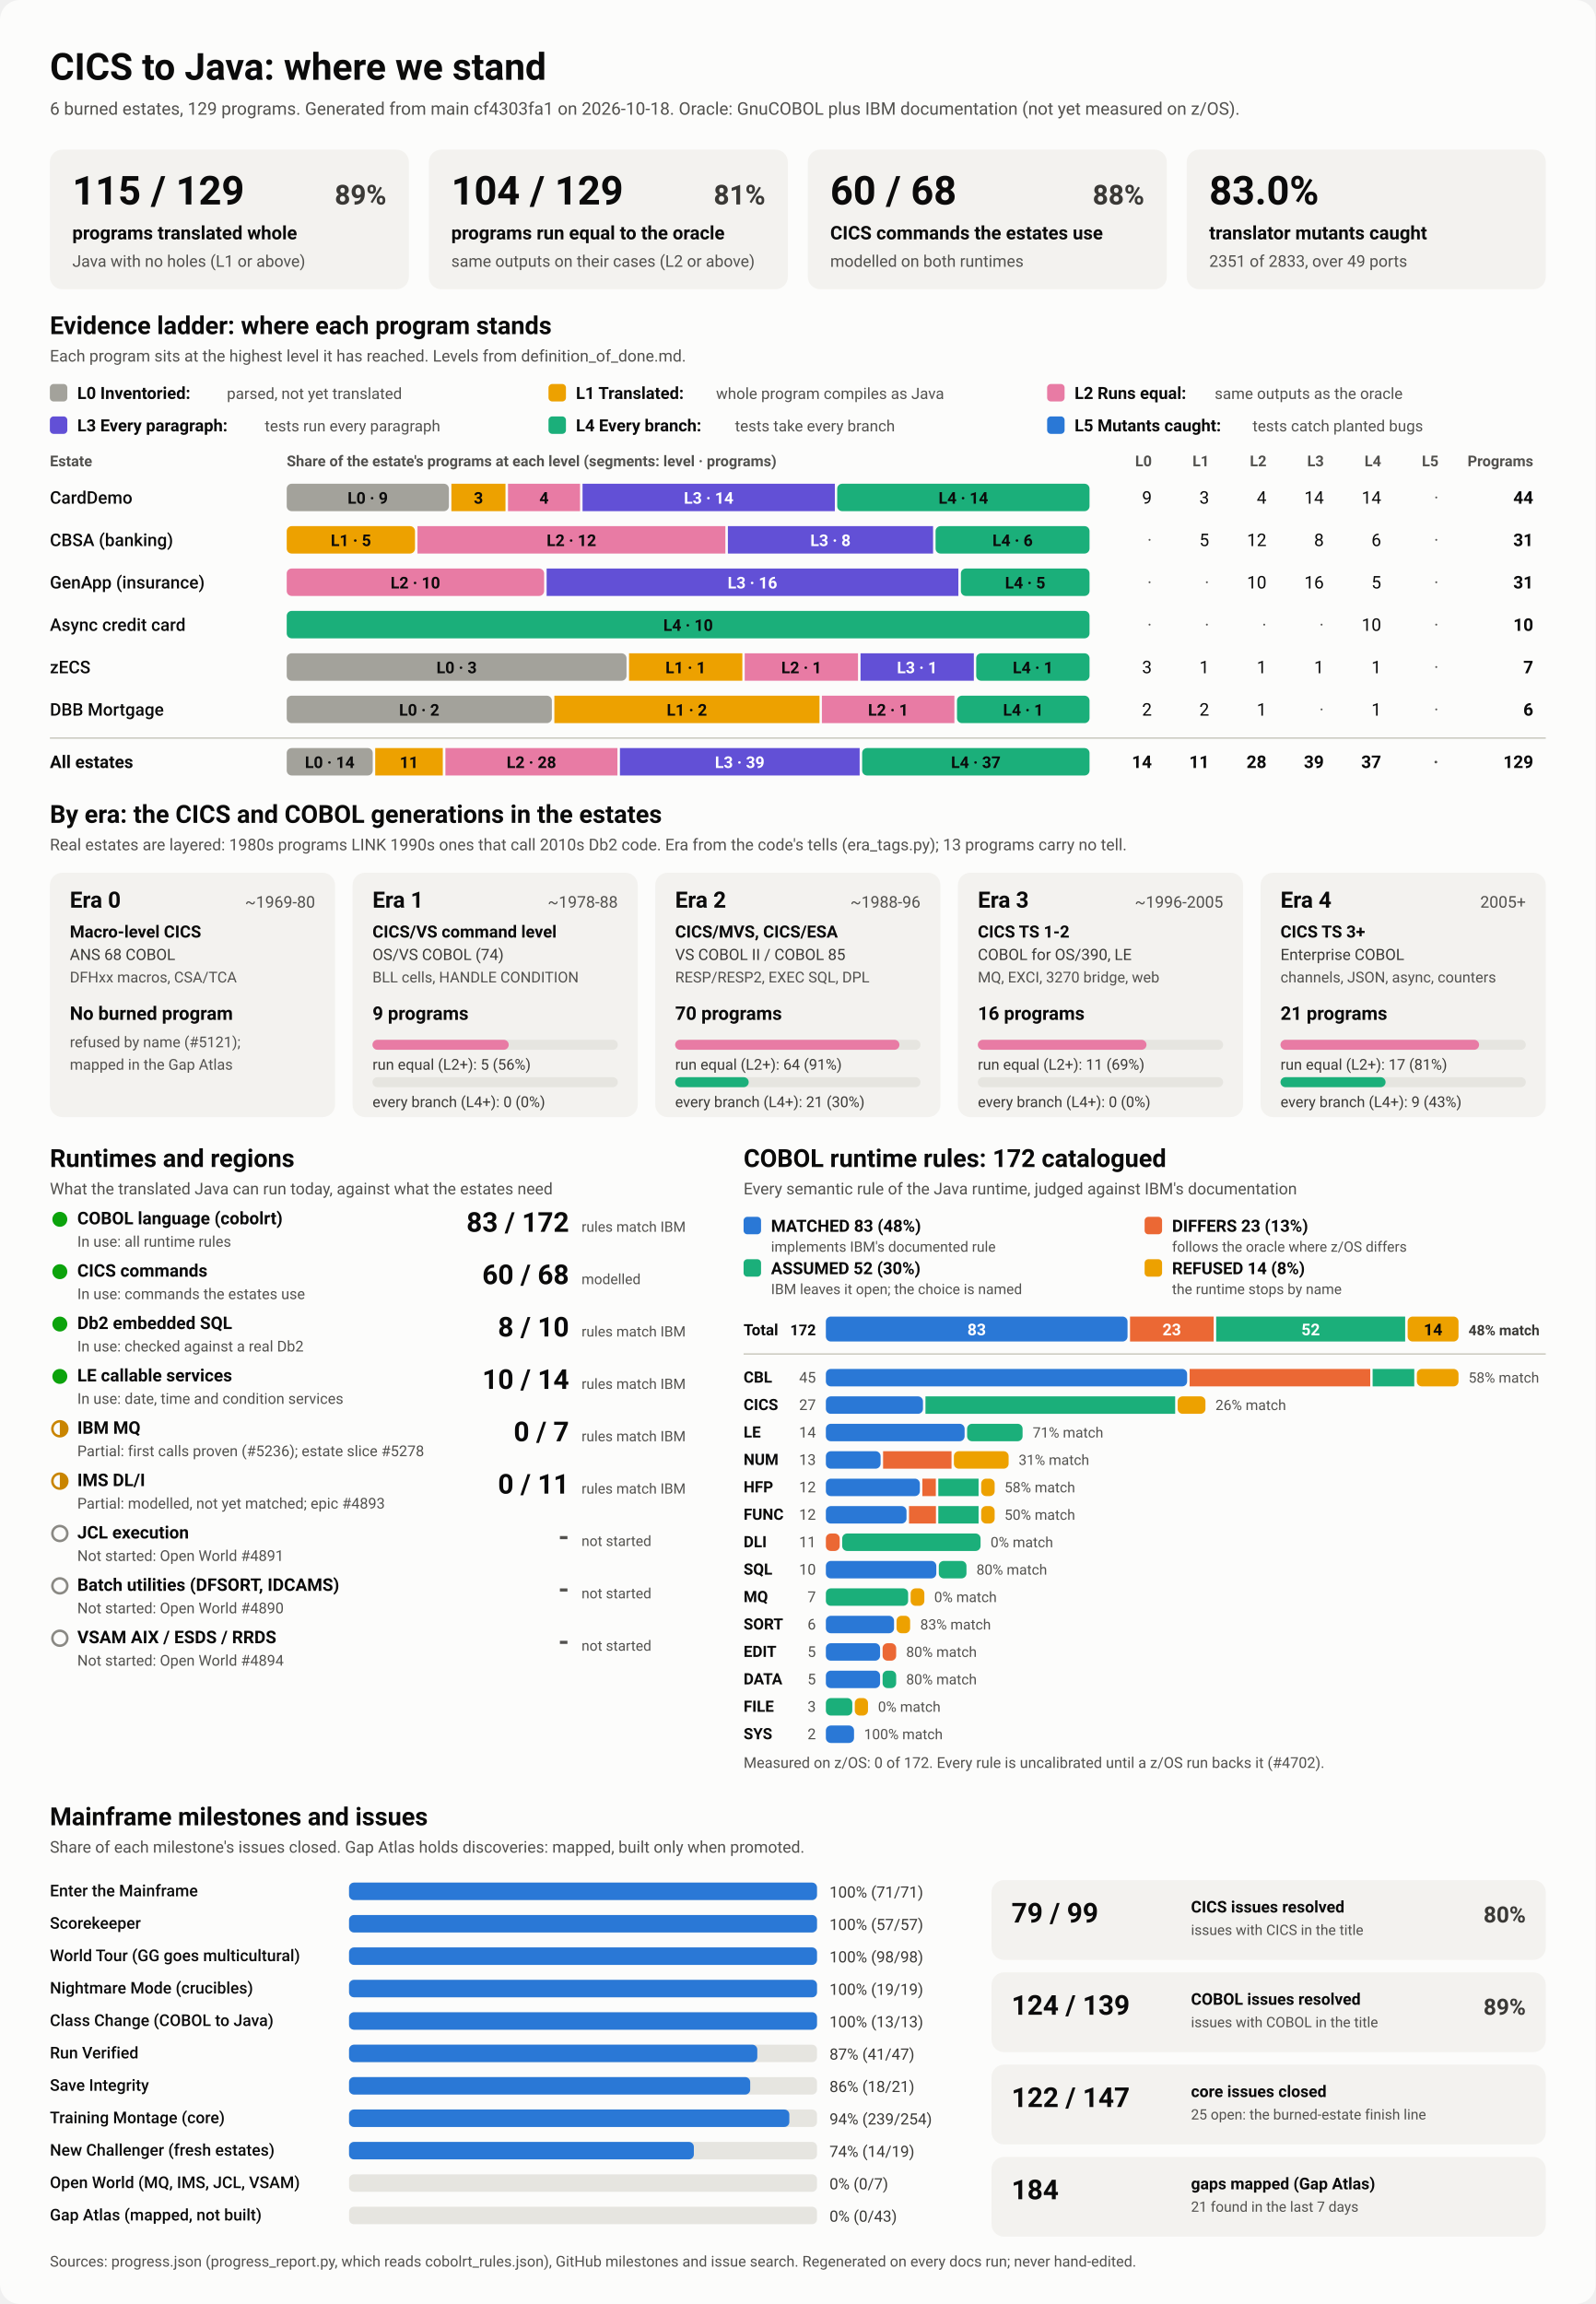
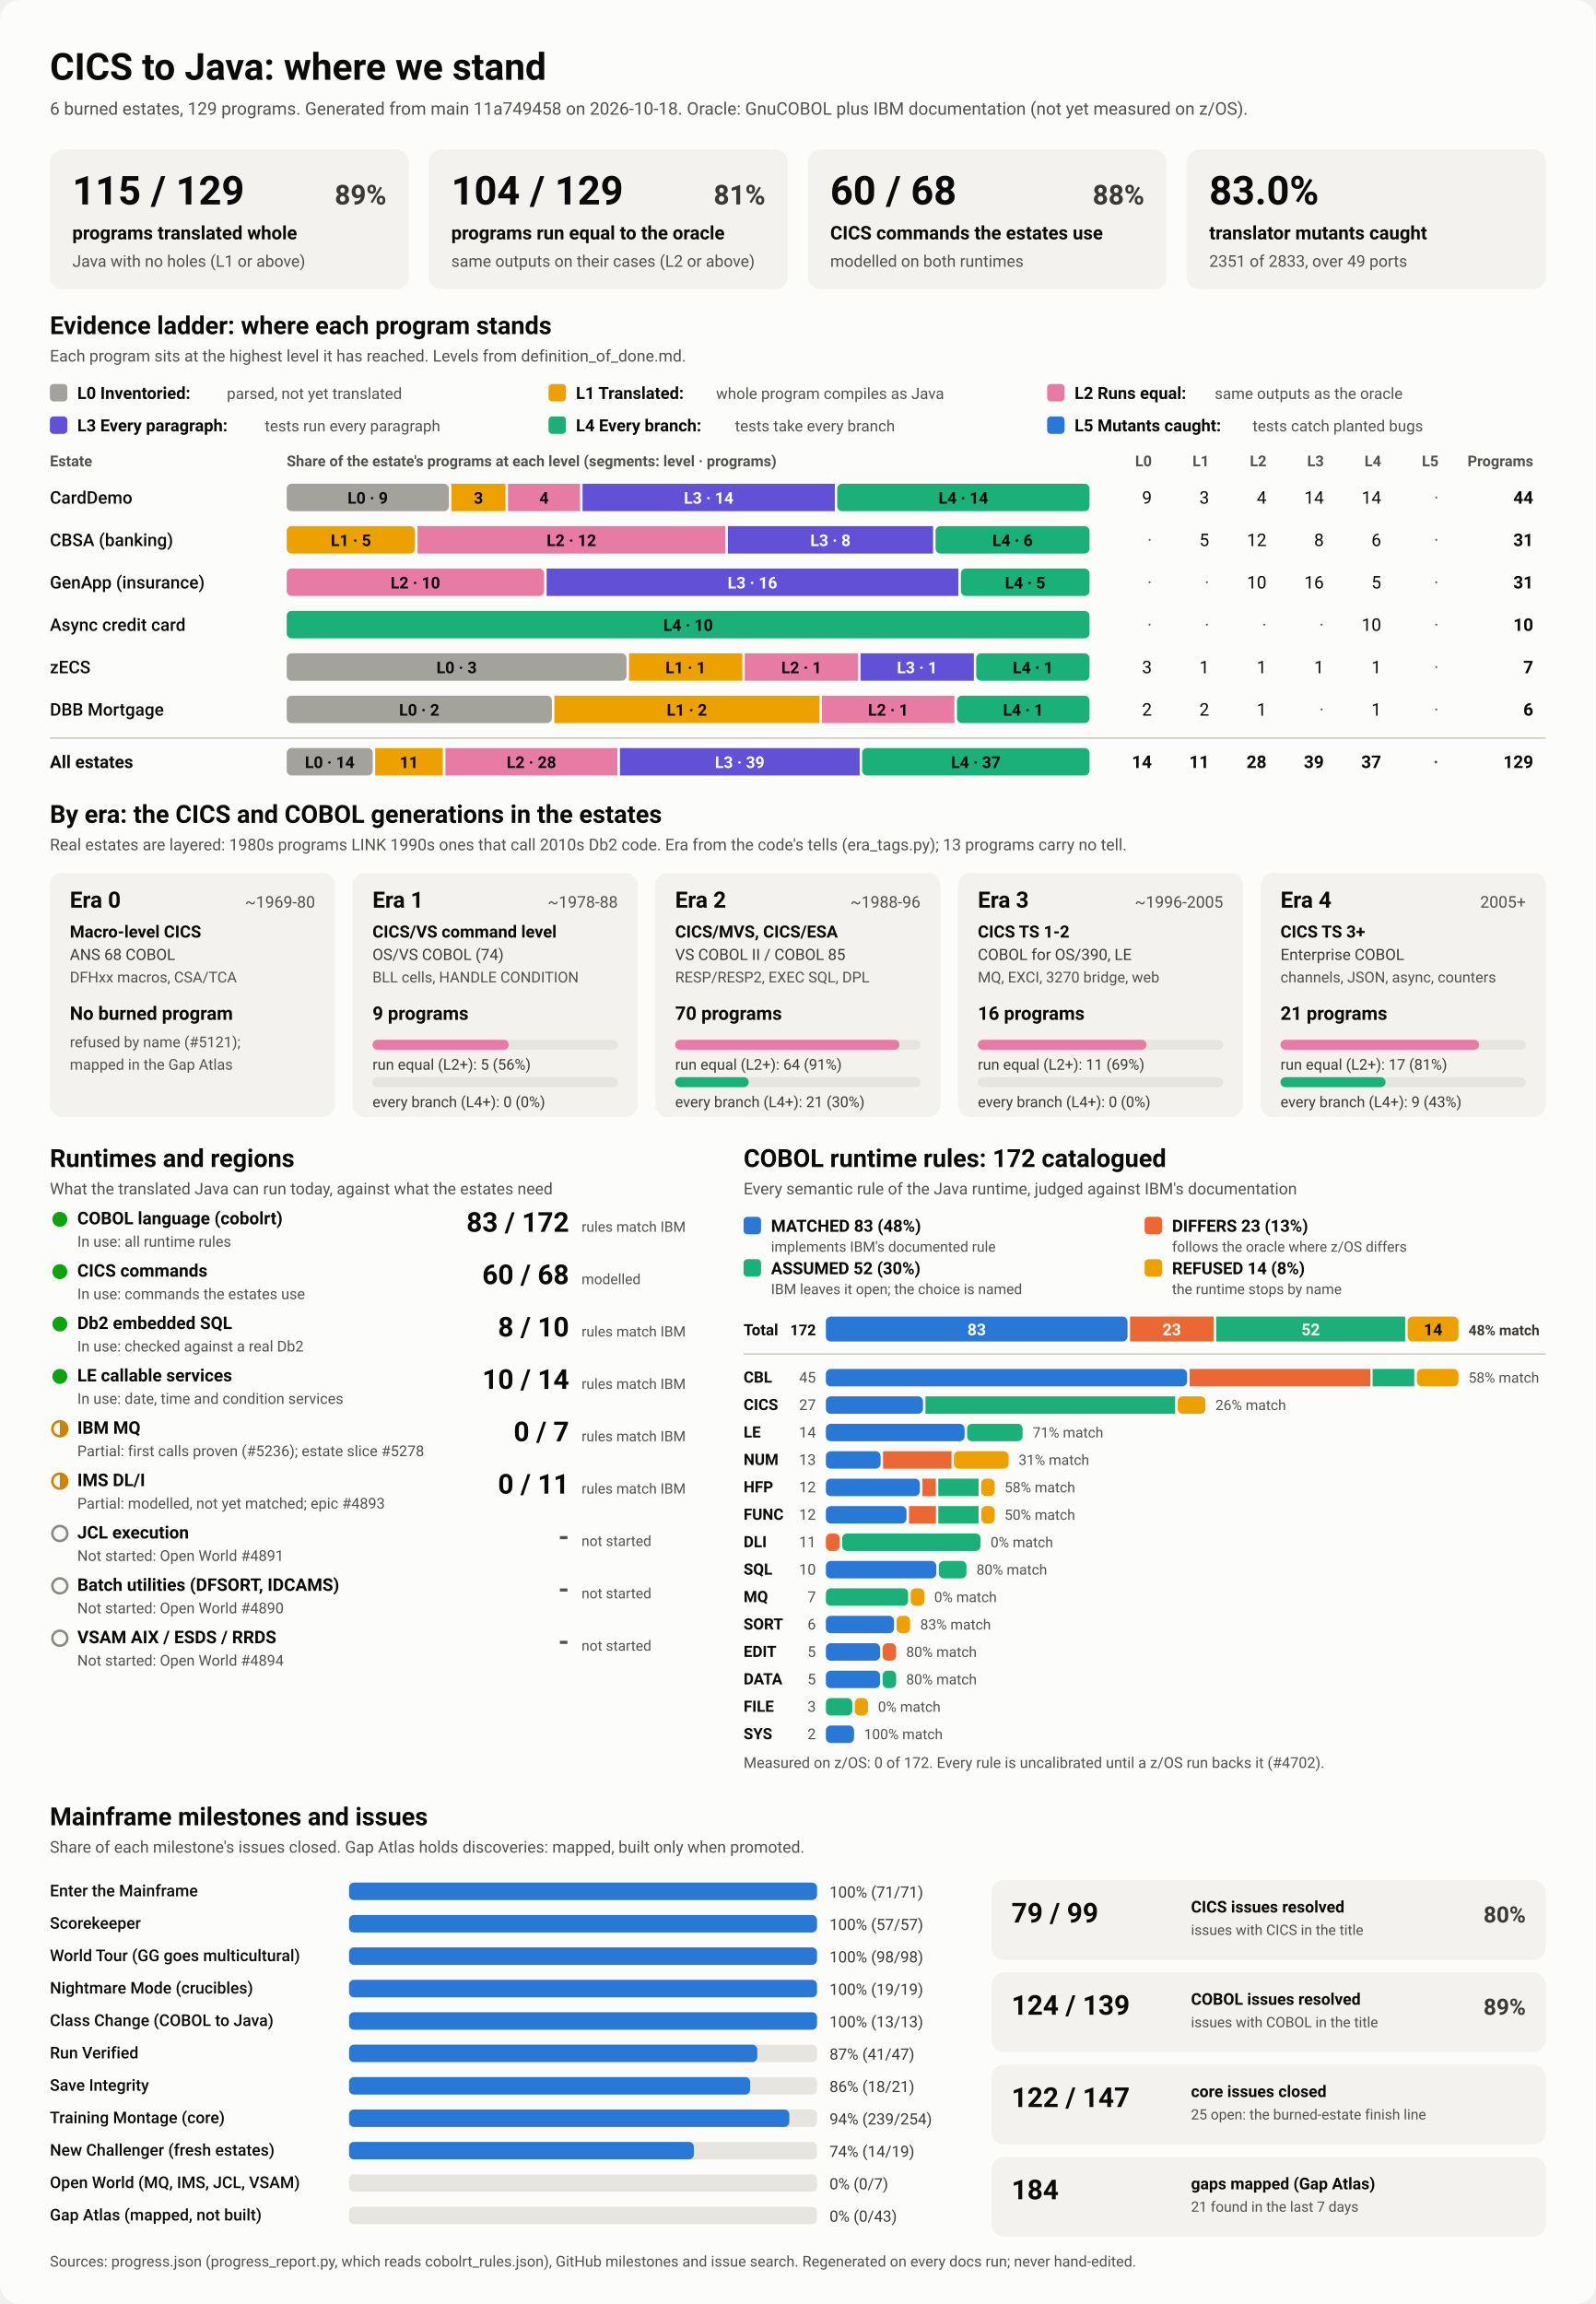
<svg xmlns="http://www.w3.org/2000/svg" viewBox="0 0 1280 1848" width="1280" height="1848" role="img" aria-labelledby="ttl">
  <style>
    svg { font-family: system-ui, -apple-system, 'Segoe UI', Roboto, Helvetica, Arial, sans-serif; }
    .bg { fill: #fcfcfb; }
    .card { fill: #f3f2ef; }
    .track { fill: #e6e5e0; }
    .rule { stroke: #c3c2b7; stroke-width: 1; }
    .t1 { fill: #0b0b0b; } .t2 { fill: #3a3936; } .t3 { fill: #52514e; }
    .on-dark { fill: #ffffff; } .on-light { fill: #0b0b0b; }
    .lv0 { fill: #a3a29b; } .lv1 { fill: #eda100; } .lv2 { fill: #e87ba4; } .lv3 { fill: #6250d6; } .lv4 { fill: #1baf7a; } .lv5 { fill: #2a78d6; } 
    .s0 { fill: #2a78d6; } .s1 { fill: #eb6834; } .s2 { fill: #1baf7a; } .s3 { fill: #eda100; } 
    .prog { fill: #2a78d6; }
    .st-good { fill: #0ca30c; } .st-warn { fill: none; stroke: #c98500; stroke-width: 2; }
    .st-warn-fill { fill: #c98500; } .st-none { fill: none; stroke: #8a8984; stroke-width: 2; }
    @media (prefers-color-scheme: dark) {
      .bg { fill: #1a1a19; } .card { fill: #242422; } .track { fill: #383835; } .rule { stroke: #52514e; }
      .t1 { fill: #f0efec; } .t2 { fill: #dddcd6; } .t3 { fill: #c3c2b7; }
      .on-light { fill: #0b0b0b; } .prog { fill: #3987e5; }
      .lv0 { fill: #6b6a64; } .lv1 { fill: #c98500; } .lv2 { fill: #d55181; } .lv3 { fill: #9085e9; } .lv4 { fill: #199e70; } .lv5 { fill: #3987e5; } 
      .s0 { fill: #3987e5; } .s1 { fill: #d95926; } .s2 { fill: #199e70; } .s3 { fill: #c98500; } 
    }
  </style>
  <rect class="bg" width="1280" height="1848" rx="16" />
  <text x="40.0" y="64.0" class="t1" font-size="30" font-weight="700" text-anchor="start">CICS to Java: where we stand</text>
-   <text x="40.0" y="92.0" class="t3" font-size="14" font-weight="400" text-anchor="start">6 burned estates, 129 programs. Generated from main cf4303fa1 on 2026-10-18. Oracle: GnuCOBOL plus IBM documentation (not yet measured on z/OS).</text>
+   <text x="40.0" y="92.0" class="t3" font-size="14" font-weight="400" text-anchor="start">6 burned estates, 129 programs. Generated from main 11a749458 on 2026-10-18. Oracle: GnuCOBOL plus IBM documentation (not yet measured on z/OS).</text>
  <rect x="40.0" y="120.0" width="288.0" height="112.0" rx="10" class="card" />
  <text x="58.0" y="164.0" class="t1" font-size="32" font-weight="700" text-anchor="start">115 / 129</text>
  <text x="310.0" y="164.0" class="t2" font-size="22" font-weight="600" text-anchor="end">89%</text>
  <text x="58.0" y="192.0" class="t1" font-size="15" font-weight="600" text-anchor="start">programs translated whole</text>
  <text x="58.0" y="214.0" class="t3" font-size="13" font-weight="400" text-anchor="start">Java with no holes (L1 or above)</text>
  <rect x="344.0" y="120.0" width="288.0" height="112.0" rx="10" class="card" />
  <text x="362.0" y="164.0" class="t1" font-size="32" font-weight="700" text-anchor="start">104 / 129</text>
  <text x="614.0" y="164.0" class="t2" font-size="22" font-weight="600" text-anchor="end">81%</text>
  <text x="362.0" y="192.0" class="t1" font-size="15" font-weight="600" text-anchor="start">programs run equal to the oracle</text>
  <text x="362.0" y="214.0" class="t3" font-size="13" font-weight="400" text-anchor="start">same outputs on their cases (L2 or above)</text>
  <rect x="648.0" y="120.0" width="288.0" height="112.0" rx="10" class="card" />
  <text x="666.0" y="164.0" class="t1" font-size="32" font-weight="700" text-anchor="start">60 / 68</text>
  <text x="918.0" y="164.0" class="t2" font-size="22" font-weight="600" text-anchor="end">88%</text>
  <text x="666.0" y="192.0" class="t1" font-size="15" font-weight="600" text-anchor="start">CICS commands the estates use</text>
  <text x="666.0" y="214.0" class="t3" font-size="13" font-weight="400" text-anchor="start">modelled on both runtimes</text>
  <rect x="952.0" y="120.0" width="288.0" height="112.0" rx="10" class="card" />
  <text x="970.0" y="164.0" class="t1" font-size="32" font-weight="700" text-anchor="start">83.0%</text>
  <text x="970.0" y="192.0" class="t1" font-size="15" font-weight="600" text-anchor="start">translator mutants caught</text>
  <text x="970.0" y="214.0" class="t3" font-size="13" font-weight="400" text-anchor="start">2351 of 2833, over 49 ports</text>
  <text x="40.0" y="268.0" class="t1" font-size="20" font-weight="700" text-anchor="start">Evidence ladder: where each program stands</text>
  <text x="40.0" y="290.0" class="t3" font-size="13" font-weight="400" text-anchor="start">Each program sits at the highest level it has reached. Levels from definition_of_done.md.</text>
  <rect x="40.0" y="308.0" width="14.0" height="14.0" rx="3" class="lv0" />
  <text x="62.0" y="320.0" class="t1" font-size="13.5" font-weight="600" text-anchor="start">L0 Inventoried:</text>
  <text x="182.0" y="320.0" class="t3" font-size="12.5" font-weight="400" text-anchor="start">parsed, not yet translated</text>
  <rect x="440.0" y="308.0" width="14.0" height="14.0" rx="3" class="lv1" />
  <text x="462.0" y="320.0" class="t1" font-size="13.5" font-weight="600" text-anchor="start">L1 Translated:</text>
  <text x="574.4" y="320.0" class="t3" font-size="12.5" font-weight="400" text-anchor="start">whole program compiles as Java</text>
  <rect x="840.0" y="308.0" width="14.0" height="14.0" rx="3" class="lv2" />
  <text x="862.0" y="320.0" class="t1" font-size="13.5" font-weight="600" text-anchor="start">L2 Runs equal:</text>
  <text x="974.4" y="320.0" class="t3" font-size="12.5" font-weight="400" text-anchor="start">same outputs as the oracle</text>
  <rect x="40.0" y="334.0" width="14.0" height="14.0" rx="3" class="lv3" />
  <text x="62.0" y="346.0" class="t1" font-size="13.5" font-weight="600" text-anchor="start">L3 Every paragraph:</text>
  <text x="212.4" y="346.0" class="t3" font-size="12.5" font-weight="400" text-anchor="start">tests run every paragraph</text>
  <rect x="440.0" y="334.0" width="14.0" height="14.0" rx="3" class="lv4" />
  <text x="462.0" y="346.0" class="t1" font-size="13.5" font-weight="600" text-anchor="start">L4 Every branch:</text>
  <text x="589.6" y="346.0" class="t3" font-size="12.5" font-weight="400" text-anchor="start">tests take every branch</text>
  <rect x="840.0" y="334.0" width="14.0" height="14.0" rx="3" class="lv5" />
  <text x="862.0" y="346.0" class="t1" font-size="13.5" font-weight="600" text-anchor="start">L5 Mutants caught:</text>
  <text x="1004.8" y="346.0" class="t3" font-size="12.5" font-weight="400" text-anchor="start">tests catch planted bugs</text>
  <text x="40.0" y="374.0" class="t3" font-size="12" font-weight="600" text-anchor="start">Estate</text>
  <text x="230.0" y="374.0" class="t3" font-size="12" font-weight="600" text-anchor="start">Share of the estate's programs at each level (segments: level · programs)</text>
  <text x="924.0" y="374.0" class="t3" font-size="12" font-weight="600" text-anchor="end">L0</text>
  <text x="970.0" y="374.0" class="t3" font-size="12" font-weight="600" text-anchor="end">L1</text>
  <text x="1016.0" y="374.0" class="t3" font-size="12" font-weight="600" text-anchor="end">L2</text>
  <text x="1062.0" y="374.0" class="t3" font-size="12" font-weight="600" text-anchor="end">L3</text>
  <text x="1108.0" y="374.0" class="t3" font-size="12" font-weight="600" text-anchor="end">L4</text>
  <text x="1154.0" y="374.0" class="t3" font-size="12" font-weight="600" text-anchor="end">L5</text>
  <text x="1230.0" y="374.0" class="t3" font-size="12" font-weight="600" text-anchor="end">Programs</text>
  <text x="40.0" y="404.0" class="t1" font-size="14" font-weight="500" text-anchor="start">CardDemo</text>
  <rect x="230.0" y="388.0" width="130.1" height="22.0" rx="4" class="lv0" />
  <text x="295.0" y="404.0" class="on-light" font-size="13" font-weight="600" text-anchor="middle">L0 · 9</text>
  <rect x="362.1" y="388.0" width="43.4" height="22.0" rx="0" class="lv1" />
  <text x="383.8" y="404.0" class="on-light" font-size="13" font-weight="600" text-anchor="middle">3</text>
  <rect x="407.5" y="388.0" width="57.8" height="22.0" rx="0" class="lv2" />
  <text x="436.4" y="404.0" class="on-light" font-size="13" font-weight="600" text-anchor="middle">4</text>
  <rect x="467.3" y="388.0" width="202.4" height="22.0" rx="0" class="lv3" />
  <text x="568.5" y="404.0" class="on-dark" font-size="13" font-weight="600" text-anchor="middle">L3 · 14</text>
  <rect x="671.6" y="388.0" width="202.4" height="22.0" rx="4" class="lv4" />
  <text x="772.8" y="404.0" class="on-light" font-size="13" font-weight="600" text-anchor="middle">L4 · 14</text>
  <text x="924.0" y="404.0" class="t1" font-size="14" font-weight="400" text-anchor="end">9</text>
  <text x="970.0" y="404.0" class="t1" font-size="14" font-weight="400" text-anchor="end">3</text>
  <text x="1016.0" y="404.0" class="t1" font-size="14" font-weight="400" text-anchor="end">4</text>
  <text x="1062.0" y="404.0" class="t1" font-size="14" font-weight="400" text-anchor="end">14</text>
  <text x="1108.0" y="404.0" class="t1" font-size="14" font-weight="400" text-anchor="end">14</text>
  <text x="1154.0" y="404.0" class="t3" font-size="14" font-weight="400" text-anchor="end">·</text>
  <text x="1230.0" y="404.0" class="t1" font-size="14" font-weight="700" text-anchor="end">44</text>
  <text x="40.0" y="438.0" class="t1" font-size="14" font-weight="500" text-anchor="start">CBSA (banking)</text>
  <rect x="230.0" y="422.0" width="102.9" height="22.0" rx="4" class="lv1" />
  <text x="281.5" y="438.0" class="on-light" font-size="13" font-weight="600" text-anchor="middle">L1 · 5</text>
  <rect x="334.9" y="422.0" width="247.0" height="22.0" rx="0" class="lv2" />
  <text x="458.4" y="438.0" class="on-light" font-size="13" font-weight="600" text-anchor="middle">L2 · 12</text>
  <rect x="583.9" y="422.0" width="164.6" height="22.0" rx="0" class="lv3" />
  <text x="666.2" y="438.0" class="on-dark" font-size="13" font-weight="600" text-anchor="middle">L3 · 8</text>
  <rect x="750.5" y="422.0" width="123.5" height="22.0" rx="4" class="lv4" />
  <text x="812.3" y="438.0" class="on-light" font-size="13" font-weight="600" text-anchor="middle">L4 · 6</text>
  <text x="924.0" y="438.0" class="t3" font-size="14" font-weight="400" text-anchor="end">·</text>
  <text x="970.0" y="438.0" class="t1" font-size="14" font-weight="400" text-anchor="end">5</text>
  <text x="1016.0" y="438.0" class="t1" font-size="14" font-weight="400" text-anchor="end">12</text>
  <text x="1062.0" y="438.0" class="t1" font-size="14" font-weight="400" text-anchor="end">8</text>
  <text x="1108.0" y="438.0" class="t1" font-size="14" font-weight="400" text-anchor="end">6</text>
  <text x="1154.0" y="438.0" class="t3" font-size="14" font-weight="400" text-anchor="end">·</text>
  <text x="1230.0" y="438.0" class="t1" font-size="14" font-weight="700" text-anchor="end">31</text>
  <text x="40.0" y="472.0" class="t1" font-size="14" font-weight="500" text-anchor="start">GenApp (insurance)</text>
  <rect x="230.0" y="456.0" width="206.5" height="22.0" rx="4" class="lv2" />
  <text x="333.2" y="472.0" class="on-light" font-size="13" font-weight="600" text-anchor="middle">L2 · 10</text>
  <rect x="438.5" y="456.0" width="330.3" height="22.0" rx="0" class="lv3" />
  <text x="603.6" y="472.0" class="on-dark" font-size="13" font-weight="600" text-anchor="middle">L3 · 16</text>
  <rect x="770.8" y="456.0" width="103.2" height="22.0" rx="4" class="lv4" />
  <text x="822.4" y="472.0" class="on-light" font-size="13" font-weight="600" text-anchor="middle">L4 · 5</text>
  <text x="924.0" y="472.0" class="t3" font-size="14" font-weight="400" text-anchor="end">·</text>
  <text x="970.0" y="472.0" class="t3" font-size="14" font-weight="400" text-anchor="end">·</text>
  <text x="1016.0" y="472.0" class="t1" font-size="14" font-weight="400" text-anchor="end">10</text>
  <text x="1062.0" y="472.0" class="t1" font-size="14" font-weight="400" text-anchor="end">16</text>
  <text x="1108.0" y="472.0" class="t1" font-size="14" font-weight="400" text-anchor="end">5</text>
  <text x="1154.0" y="472.0" class="t3" font-size="14" font-weight="400" text-anchor="end">·</text>
  <text x="1230.0" y="472.0" class="t1" font-size="14" font-weight="700" text-anchor="end">31</text>
  <text x="40.0" y="506.0" class="t1" font-size="14" font-weight="500" text-anchor="start">Async credit card</text>
  <rect x="230.0" y="490.0" width="644.0" height="22.0" rx="4" class="lv4" />
  <text x="552.0" y="506.0" class="on-light" font-size="13" font-weight="600" text-anchor="middle">L4 · 10</text>
  <text x="924.0" y="506.0" class="t3" font-size="14" font-weight="400" text-anchor="end">·</text>
  <text x="970.0" y="506.0" class="t3" font-size="14" font-weight="400" text-anchor="end">·</text>
  <text x="1016.0" y="506.0" class="t3" font-size="14" font-weight="400" text-anchor="end">·</text>
  <text x="1062.0" y="506.0" class="t3" font-size="14" font-weight="400" text-anchor="end">·</text>
  <text x="1108.0" y="506.0" class="t1" font-size="14" font-weight="400" text-anchor="end">10</text>
  <text x="1154.0" y="506.0" class="t3" font-size="14" font-weight="400" text-anchor="end">·</text>
  <text x="1230.0" y="506.0" class="t1" font-size="14" font-weight="700" text-anchor="end">10</text>
  <text x="40.0" y="540.0" class="t1" font-size="14" font-weight="500" text-anchor="start">zECS</text>
  <rect x="230.0" y="524.0" width="272.6" height="22.0" rx="4" class="lv0" />
  <text x="366.3" y="540.0" class="on-light" font-size="13" font-weight="600" text-anchor="middle">L0 · 3</text>
  <rect x="504.6" y="524.0" width="90.9" height="22.0" rx="0" class="lv1" />
  <text x="550.0" y="540.0" class="on-light" font-size="13" font-weight="600" text-anchor="middle">L1 · 1</text>
  <rect x="597.4" y="524.0" width="90.9" height="22.0" rx="0" class="lv2" />
  <text x="642.9" y="540.0" class="on-light" font-size="13" font-weight="600" text-anchor="middle">L2 · 1</text>
  <rect x="690.3" y="524.0" width="90.9" height="22.0" rx="0" class="lv3" />
  <text x="735.7" y="540.0" class="on-dark" font-size="13" font-weight="600" text-anchor="middle">L3 · 1</text>
  <rect x="783.1" y="524.0" width="90.9" height="22.0" rx="4" class="lv4" />
  <text x="828.6" y="540.0" class="on-light" font-size="13" font-weight="600" text-anchor="middle">L4 · 1</text>
  <text x="924.0" y="540.0" class="t1" font-size="14" font-weight="400" text-anchor="end">3</text>
  <text x="970.0" y="540.0" class="t1" font-size="14" font-weight="400" text-anchor="end">1</text>
  <text x="1016.0" y="540.0" class="t1" font-size="14" font-weight="400" text-anchor="end">1</text>
  <text x="1062.0" y="540.0" class="t1" font-size="14" font-weight="400" text-anchor="end">1</text>
  <text x="1108.0" y="540.0" class="t1" font-size="14" font-weight="400" text-anchor="end">1</text>
  <text x="1154.0" y="540.0" class="t3" font-size="14" font-weight="400" text-anchor="end">·</text>
  <text x="1230.0" y="540.0" class="t1" font-size="14" font-weight="700" text-anchor="end">7</text>
  <text x="40.0" y="574.0" class="t1" font-size="14" font-weight="500" text-anchor="start">DBB Mortgage</text>
  <rect x="230.0" y="558.0" width="212.7" height="22.0" rx="4" class="lv0" />
  <text x="336.3" y="574.0" class="on-light" font-size="13" font-weight="600" text-anchor="middle">L0 · 2</text>
  <rect x="444.7" y="558.0" width="212.7" height="22.0" rx="0" class="lv1" />
  <text x="551.0" y="574.0" class="on-light" font-size="13" font-weight="600" text-anchor="middle">L1 · 2</text>
  <rect x="659.3" y="558.0" width="106.3" height="22.0" rx="0" class="lv2" />
  <text x="712.5" y="574.0" class="on-light" font-size="13" font-weight="600" text-anchor="middle">L2 · 1</text>
  <rect x="767.7" y="558.0" width="106.3" height="22.0" rx="4" class="lv4" />
  <text x="820.8" y="574.0" class="on-light" font-size="13" font-weight="600" text-anchor="middle">L4 · 1</text>
  <text x="924.0" y="574.0" class="t1" font-size="14" font-weight="400" text-anchor="end">2</text>
  <text x="970.0" y="574.0" class="t1" font-size="14" font-weight="400" text-anchor="end">2</text>
  <text x="1016.0" y="574.0" class="t1" font-size="14" font-weight="400" text-anchor="end">1</text>
  <text x="1062.0" y="574.0" class="t3" font-size="14" font-weight="400" text-anchor="end">·</text>
  <text x="1108.0" y="574.0" class="t1" font-size="14" font-weight="400" text-anchor="end">1</text>
  <text x="1154.0" y="574.0" class="t3" font-size="14" font-weight="400" text-anchor="end">·</text>
  <text x="1230.0" y="574.0" class="t1" font-size="14" font-weight="700" text-anchor="end">6</text>
  <line x1="40" x2="1240" y1="592" y2="592" class="rule" />
  <text x="40.0" y="616.0" class="t1" font-size="14" font-weight="700" text-anchor="start">All estates</text>
  <rect x="230.0" y="600.0" width="69.0" height="22.0" rx="4" class="lv0" />
  <text x="264.5" y="616.0" class="on-light" font-size="13" font-weight="600" text-anchor="middle">L0 · 14</text>
  <rect x="301.0" y="600.0" width="54.2" height="22.0" rx="0" class="lv1" />
  <text x="328.1" y="616.0" class="on-light" font-size="13" font-weight="600" text-anchor="middle">11</text>
  <rect x="357.3" y="600.0" width="138.0" height="22.0" rx="0" class="lv2" />
  <text x="426.3" y="616.0" class="on-light" font-size="13" font-weight="600" text-anchor="middle">L2 · 28</text>
  <rect x="497.3" y="600.0" width="192.3" height="22.0" rx="0" class="lv3" />
  <text x="593.4" y="616.0" class="on-dark" font-size="13" font-weight="600" text-anchor="middle">L3 · 39</text>
  <rect x="691.6" y="600.0" width="182.4" height="22.0" rx="4" class="lv4" />
  <text x="782.8" y="616.0" class="on-light" font-size="13" font-weight="600" text-anchor="middle">L4 · 37</text>
  <text x="924.0" y="616.0" class="t1" font-size="14" font-weight="700" text-anchor="end">14</text>
  <text x="970.0" y="616.0" class="t1" font-size="14" font-weight="700" text-anchor="end">11</text>
  <text x="1016.0" y="616.0" class="t1" font-size="14" font-weight="700" text-anchor="end">28</text>
  <text x="1062.0" y="616.0" class="t1" font-size="14" font-weight="700" text-anchor="end">39</text>
  <text x="1108.0" y="616.0" class="t1" font-size="14" font-weight="700" text-anchor="end">37</text>
  <text x="1154.0" y="616.0" class="t3" font-size="14" font-weight="700" text-anchor="end">·</text>
  <text x="1230.0" y="616.0" class="t1" font-size="14" font-weight="700" text-anchor="end">129</text>
  <text x="40.0" y="660.0" class="t1" font-size="20" font-weight="700" text-anchor="start">By era: the CICS and COBOL generations in the estates</text>
  <text x="40.0" y="682.0" class="t3" font-size="13" font-weight="400" text-anchor="start">Real estates are layered: 1980s programs LINK 1990s ones that call 2010s Db2 code. Era from the code's tells (era_tags.py); 13 programs carry no tell.</text>
  <rect x="40.0" y="700.0" width="228.8" height="196.0" rx="10" class="card" />
  <text x="56.0" y="728.0" class="t1" font-size="18" font-weight="700" text-anchor="start">Era 0</text>
  <text x="252.8" y="728.0" class="t3" font-size="13" font-weight="400" text-anchor="end">~1969-80</text>
  <text x="56.0" y="752.0" class="t1" font-size="13.5" font-weight="600" text-anchor="start">Macro-level CICS</text>
  <text x="56.0" y="770.0" class="t2" font-size="12.5" font-weight="400" text-anchor="start">ANS 68 COBOL</text>
  <text x="56.0" y="788.0" class="t3" font-size="12" font-weight="400" text-anchor="start">DFHxx macros, CSA/TCA</text>
  <text x="56.0" y="818.0" class="t1" font-size="15" font-weight="700" text-anchor="start">No burned program</text>
  <text x="56.0" y="840.0" class="t3" font-size="12" font-weight="400" text-anchor="start">refused by name (#5121);</text>
  <text x="56.0" y="858.0" class="t3" font-size="12" font-weight="400" text-anchor="start">mapped in the Gap Atlas</text>
  <rect x="282.8" y="700.0" width="228.8" height="196.0" rx="10" class="card" />
  <text x="298.8" y="728.0" class="t1" font-size="18" font-weight="700" text-anchor="start">Era 1</text>
  <text x="495.6" y="728.0" class="t3" font-size="13" font-weight="400" text-anchor="end">~1978-88</text>
  <text x="298.8" y="752.0" class="t1" font-size="13.5" font-weight="600" text-anchor="start">CICS/VS command level</text>
  <text x="298.8" y="770.0" class="t2" font-size="12.5" font-weight="400" text-anchor="start">OS/VS COBOL (74)</text>
  <text x="298.8" y="788.0" class="t3" font-size="12" font-weight="400" text-anchor="start">BLL cells, HANDLE CONDITION</text>
  <text x="298.8" y="818.0" class="t1" font-size="15" font-weight="700" text-anchor="start">9 programs</text>
  <rect x="298.8" y="834.0" width="196.8" height="8.0" rx="4" class="track" />
  <rect x="298.8" y="834.0" width="109.3" height="8.0" rx="4" class="lv2" />
  <text x="298.8" y="858.0" class="t2" font-size="12" font-weight="400" text-anchor="start">run equal (L2+): 5 (56%)</text>
  <rect x="298.8" y="864.0" width="196.8" height="8.0" rx="4" class="track" />
  <text x="298.8" y="888.0" class="t2" font-size="12" font-weight="400" text-anchor="start">every branch (L4+): 0 (0%)</text>
  <rect x="525.6" y="700.0" width="228.8" height="196.0" rx="10" class="card" />
  <text x="541.6" y="728.0" class="t1" font-size="18" font-weight="700" text-anchor="start">Era 2</text>
  <text x="738.4" y="728.0" class="t3" font-size="13" font-weight="400" text-anchor="end">~1988-96</text>
  <text x="541.6" y="752.0" class="t1" font-size="13.5" font-weight="600" text-anchor="start">CICS/MVS, CICS/ESA</text>
  <text x="541.6" y="770.0" class="t2" font-size="12.5" font-weight="400" text-anchor="start">VS COBOL II / COBOL 85</text>
  <text x="541.6" y="788.0" class="t3" font-size="12" font-weight="400" text-anchor="start">RESP/RESP2, EXEC SQL, DPL</text>
  <text x="541.6" y="818.0" class="t1" font-size="15" font-weight="700" text-anchor="start">70 programs</text>
  <rect x="541.6" y="834.0" width="196.8" height="8.0" rx="4" class="track" />
  <rect x="541.6" y="834.0" width="179.9" height="8.0" rx="4" class="lv2" />
  <text x="541.6" y="858.0" class="t2" font-size="12" font-weight="400" text-anchor="start">run equal (L2+): 64 (91%)</text>
  <rect x="541.6" y="864.0" width="196.8" height="8.0" rx="4" class="track" />
  <rect x="541.6" y="864.0" width="59.0" height="8.0" rx="4" class="lv4" />
  <text x="541.6" y="888.0" class="t2" font-size="12" font-weight="400" text-anchor="start">every branch (L4+): 21 (30%)</text>
  <rect x="768.4" y="700.0" width="228.8" height="196.0" rx="10" class="card" />
  <text x="784.4" y="728.0" class="t1" font-size="18" font-weight="700" text-anchor="start">Era 3</text>
  <text x="981.2" y="728.0" class="t3" font-size="13" font-weight="400" text-anchor="end">~1996-2005</text>
  <text x="784.4" y="752.0" class="t1" font-size="13.5" font-weight="600" text-anchor="start">CICS TS 1-2</text>
  <text x="784.4" y="770.0" class="t2" font-size="12.5" font-weight="400" text-anchor="start">COBOL for OS/390, LE</text>
  <text x="784.4" y="788.0" class="t3" font-size="12" font-weight="400" text-anchor="start">MQ, EXCI, 3270 bridge, web</text>
  <text x="784.4" y="818.0" class="t1" font-size="15" font-weight="700" text-anchor="start">16 programs</text>
  <rect x="784.4" y="834.0" width="196.8" height="8.0" rx="4" class="track" />
  <rect x="784.4" y="834.0" width="135.3" height="8.0" rx="4" class="lv2" />
  <text x="784.4" y="858.0" class="t2" font-size="12" font-weight="400" text-anchor="start">run equal (L2+): 11 (69%)</text>
  <rect x="784.4" y="864.0" width="196.8" height="8.0" rx="4" class="track" />
  <text x="784.4" y="888.0" class="t2" font-size="12" font-weight="400" text-anchor="start">every branch (L4+): 0 (0%)</text>
  <rect x="1011.2" y="700.0" width="228.8" height="196.0" rx="10" class="card" />
  <text x="1027.2" y="728.0" class="t1" font-size="18" font-weight="700" text-anchor="start">Era 4</text>
  <text x="1224.0" y="728.0" class="t3" font-size="13" font-weight="400" text-anchor="end">2005+</text>
  <text x="1027.2" y="752.0" class="t1" font-size="13.5" font-weight="600" text-anchor="start">CICS TS 3+</text>
  <text x="1027.2" y="770.0" class="t2" font-size="12.5" font-weight="400" text-anchor="start">Enterprise COBOL</text>
  <text x="1027.2" y="788.0" class="t3" font-size="12" font-weight="400" text-anchor="start">channels, JSON, async, counters</text>
  <text x="1027.2" y="818.0" class="t1" font-size="15" font-weight="700" text-anchor="start">21 programs</text>
  <rect x="1027.2" y="834.0" width="196.8" height="8.0" rx="4" class="track" />
  <rect x="1027.2" y="834.0" width="159.3" height="8.0" rx="4" class="lv2" />
  <text x="1027.2" y="858.0" class="t2" font-size="12" font-weight="400" text-anchor="start">run equal (L2+): 17 (81%)</text>
  <rect x="1027.2" y="864.0" width="196.8" height="8.0" rx="4" class="track" />
  <rect x="1027.2" y="864.0" width="84.3" height="8.0" rx="4" class="lv4" />
  <text x="1027.2" y="888.0" class="t2" font-size="12" font-weight="400" text-anchor="start">every branch (L4+): 9 (43%)</text>
  <text x="40.0" y="936.0" class="t1" font-size="20" font-weight="700" text-anchor="start">Runtimes and regions</text>
  <text x="40.0" y="958.0" class="t3" font-size="13" font-weight="400" text-anchor="start">What the translated Java can run today, against what the estates need</text>
  <circle cx="48" cy="978" r="6" class="st-good" />
  <text x="62.0" y="982.0" class="t1" font-size="14" font-weight="600" text-anchor="start">COBOL language (cobolrt)</text>
  <text x="62.0" y="1000.0" class="t3" font-size="12" font-weight="400" text-anchor="start">In use: all runtime rules</text>
  <text x="456.5" y="988.0" class="t1" font-size="22" font-weight="700" text-anchor="end">83 / 172</text>
  <text x="466.5" y="988.0" class="t3" font-size="11.5" font-weight="400" text-anchor="start">rules match IBM</text>
  <circle cx="48" cy="1020" r="6" class="st-good" />
  <text x="62.0" y="1024.0" class="t1" font-size="14" font-weight="600" text-anchor="start">CICS commands</text>
  <text x="62.0" y="1042.0" class="t3" font-size="12" font-weight="400" text-anchor="start">In use: commands the estates use</text>
  <text x="456.5" y="1030.0" class="t1" font-size="22" font-weight="700" text-anchor="end">60 / 68</text>
  <text x="466.5" y="1030.0" class="t3" font-size="11.5" font-weight="400" text-anchor="start">modelled</text>
  <circle cx="48" cy="1062" r="6" class="st-good" />
  <text x="62.0" y="1066.0" class="t1" font-size="14" font-weight="600" text-anchor="start">Db2 embedded SQL</text>
  <text x="62.0" y="1084.0" class="t3" font-size="12" font-weight="400" text-anchor="start">In use: checked against a real Db2</text>
  <text x="456.5" y="1072.0" class="t1" font-size="22" font-weight="700" text-anchor="end">8 / 10</text>
  <text x="466.5" y="1072.0" class="t3" font-size="11.5" font-weight="400" text-anchor="start">rules match IBM</text>
  <circle cx="48" cy="1104" r="6" class="st-good" />
  <text x="62.0" y="1108.0" class="t1" font-size="14" font-weight="600" text-anchor="start">LE callable services</text>
  <text x="62.0" y="1126.0" class="t3" font-size="12" font-weight="400" text-anchor="start">In use: date, time and condition services</text>
  <text x="456.5" y="1114.0" class="t1" font-size="22" font-weight="700" text-anchor="end">10 / 14</text>
  <text x="466.5" y="1114.0" class="t3" font-size="11.5" font-weight="400" text-anchor="start">rules match IBM</text>
  <circle cx="48" cy="1146" r="6" class="st-warn" />
  <path d="M 48 1140 A 6 6 0 0 1 48 1152 Z" class="st-warn-fill" />
  <text x="62.0" y="1150.0" class="t1" font-size="14" font-weight="600" text-anchor="start">IBM MQ</text>
  <text x="62.0" y="1168.0" class="t3" font-size="12" font-weight="400" text-anchor="start">Partial: first calls proven (#5236); estate slice #5278</text>
  <text x="456.5" y="1156.0" class="t1" font-size="22" font-weight="700" text-anchor="end">0 / 7</text>
  <text x="466.5" y="1156.0" class="t3" font-size="11.5" font-weight="400" text-anchor="start">rules match IBM</text>
  <circle cx="48" cy="1188" r="6" class="st-warn" />
  <path d="M 48 1182 A 6 6 0 0 1 48 1194 Z" class="st-warn-fill" />
  <text x="62.0" y="1192.0" class="t1" font-size="14" font-weight="600" text-anchor="start">IMS DL/I</text>
  <text x="62.0" y="1210.0" class="t3" font-size="12" font-weight="400" text-anchor="start">Partial: modelled, not yet matched; epic #4893</text>
  <text x="456.5" y="1198.0" class="t1" font-size="22" font-weight="700" text-anchor="end">0 / 11</text>
  <text x="466.5" y="1198.0" class="t3" font-size="11.5" font-weight="400" text-anchor="start">rules match IBM</text>
  <circle cx="48" cy="1230" r="6" class="st-none" />
  <text x="62.0" y="1234.0" class="t1" font-size="14" font-weight="600" text-anchor="start">JCL execution</text>
  <text x="62.0" y="1252.0" class="t3" font-size="12" font-weight="400" text-anchor="start">Not started: Open World #4891</text>
  <text x="456.5" y="1240.0" class="t3" font-size="22" font-weight="700" text-anchor="end">-</text>
  <text x="466.5" y="1240.0" class="t3" font-size="11.5" font-weight="400" text-anchor="start">not started</text>
  <circle cx="48" cy="1272" r="6" class="st-none" />
  <text x="62.0" y="1276.0" class="t1" font-size="14" font-weight="600" text-anchor="start">Batch utilities (DFSORT, IDCAMS)</text>
  <text x="62.0" y="1294.0" class="t3" font-size="12" font-weight="400" text-anchor="start">Not started: Open World #4890</text>
  <text x="456.5" y="1282.0" class="t3" font-size="22" font-weight="700" text-anchor="end">-</text>
  <text x="466.5" y="1282.0" class="t3" font-size="11.5" font-weight="400" text-anchor="start">not started</text>
  <circle cx="48" cy="1314" r="6" class="st-none" />
  <text x="62.0" y="1318.0" class="t1" font-size="14" font-weight="600" text-anchor="start">VSAM AIX / ESDS / RRDS</text>
  <text x="62.0" y="1336.0" class="t3" font-size="12" font-weight="400" text-anchor="start">Not started: Open World #4894</text>
  <text x="456.5" y="1324.0" class="t3" font-size="22" font-weight="700" text-anchor="end">-</text>
  <text x="466.5" y="1324.0" class="t3" font-size="11.5" font-weight="400" text-anchor="start">not started</text>
  <text x="596.5" y="936.0" class="t1" font-size="20" font-weight="700" text-anchor="start">COBOL runtime rules: 172 catalogued</text>
  <text x="596.5" y="958.0" class="t3" font-size="13" font-weight="400" text-anchor="start">Every semantic rule of the Java runtime, judged against IBM's documentation</text>
  <rect x="596.5" y="976.0" width="14.0" height="14.0" rx="3" class="s0" />
  <text x="618.5" y="988.0" class="t1" font-size="13.5" font-weight="600" text-anchor="start">MATCHED  83 (48%)</text>
  <text x="618.5" y="1004.0" class="t3" font-size="11.5" font-weight="400" text-anchor="start">implements IBM's documented rule</text>
  <rect x="918.2" y="976.0" width="14.0" height="14.0" rx="3" class="s1" />
  <text x="940.2" y="988.0" class="t1" font-size="13.5" font-weight="600" text-anchor="start">DIFFERS  23 (13%)</text>
  <text x="940.2" y="1004.0" class="t3" font-size="11.5" font-weight="400" text-anchor="start">follows the oracle where z/OS differs</text>
  <rect x="596.5" y="1010.0" width="14.0" height="14.0" rx="3" class="s2" />
  <text x="618.5" y="1022.0" class="t1" font-size="13.5" font-weight="600" text-anchor="start">ASSUMED  52 (30%)</text>
  <text x="618.5" y="1038.0" class="t3" font-size="11.5" font-weight="400" text-anchor="start">IBM leaves it open; the choice is named</text>
  <rect x="918.2" y="1010.0" width="14.0" height="14.0" rx="3" class="s3" />
  <text x="940.2" y="1022.0" class="t1" font-size="13.5" font-weight="600" text-anchor="start">REFUSED  14 (8%)</text>
  <text x="940.2" y="1038.0" class="t3" font-size="11.5" font-weight="400" text-anchor="start">the runtime stops by name</text>
  <text x="596.5" y="1071.0" class="t1" font-size="12.5" font-weight="700" text-anchor="start">Total</text>
  <text x="654.5" y="1071.0" class="t1" font-size="12" font-weight="700" text-anchor="end">172</text>
  <rect x="662.5" y="1056.0" width="242.0" height="20.0" rx="4" class="s0" />
  <text x="783.5" y="1071.0" class="on-dark" font-size="13" font-weight="600" text-anchor="middle">83</text>
  <rect x="906.5" y="1056.0" width="67.1" height="20.0" rx="0" class="s1" />
  <text x="940.0" y="1071.0" class="on-dark" font-size="13" font-weight="600" text-anchor="middle">23</text>
  <rect x="975.6" y="1056.0" width="151.6" height="20.0" rx="0" class="s2" />
  <text x="1051.4" y="1071.0" class="on-dark" font-size="13" font-weight="600" text-anchor="middle">52</text>
  <rect x="1129.2" y="1056.0" width="40.8" height="20.0" rx="4" class="s3" />
  <text x="1149.6" y="1071.0" class="on-light" font-size="13" font-weight="600" text-anchor="middle">14</text>
  <text x="1178.0" y="1071.0" class="t2" font-size="11.5" font-weight="600" text-anchor="start">48% match</text>
  <line x1="596.5" x2="1240.0" y1="1086" y2="1086" class="rule" />
  <text x="596.5" y="1109.0" class="t1" font-size="12.5" font-weight="600" text-anchor="start">CBL</text>
  <text x="654.5" y="1109.0" class="t3" font-size="12" font-weight="400" text-anchor="end">45</text>
  <rect x="662.5" y="1098.0" width="289.8" height="14.0" rx="4" class="s0" />
  <rect x="954.3" y="1098.0" width="144.9" height="14.0" rx="0" class="s1" />
  <rect x="1101.1" y="1098.0" width="33.4" height="14.0" rx="0" class="s2" />
  <rect x="1136.6" y="1098.0" width="33.4" height="14.0" rx="4" class="s3" />
  <text x="1178.0" y="1109.0" class="t3" font-size="11.5" font-weight="400" text-anchor="start">58% match</text>
  <text x="596.5" y="1131.0" class="t1" font-size="12.5" font-weight="600" text-anchor="start">CICS</text>
  <text x="654.5" y="1131.0" class="t3" font-size="12" font-weight="400" text-anchor="end">27</text>
  <rect x="662.5" y="1120.0" width="77.9" height="14.0" rx="4" class="s0" />
  <rect x="742.4" y="1120.0" width="200.3" height="14.0" rx="0" class="s2" />
  <rect x="944.7" y="1120.0" width="22.3" height="14.0" rx="4" class="s3" />
  <text x="975.0" y="1131.0" class="t3" font-size="11.5" font-weight="400" text-anchor="start">26% match</text>
  <text x="596.5" y="1153.0" class="t1" font-size="12.5" font-weight="600" text-anchor="start">LE</text>
  <text x="654.5" y="1153.0" class="t3" font-size="12" font-weight="400" text-anchor="end">14</text>
  <rect x="662.5" y="1142.0" width="111.3" height="14.0" rx="4" class="s0" />
  <rect x="775.8" y="1142.0" width="44.5" height="14.0" rx="4" class="s2" />
  <text x="828.4" y="1153.0" class="t3" font-size="11.5" font-weight="400" text-anchor="start">71% match</text>
  <text x="596.5" y="1175.0" class="t1" font-size="12.5" font-weight="600" text-anchor="start">NUM</text>
  <text x="654.5" y="1175.0" class="t3" font-size="12" font-weight="400" text-anchor="end">13</text>
  <rect x="662.5" y="1164.0" width="43.9" height="14.0" rx="4" class="s0" />
  <rect x="708.4" y="1164.0" width="54.9" height="14.0" rx="0" class="s1" />
  <rect x="765.2" y="1164.0" width="43.9" height="14.0" rx="4" class="s3" />
  <text x="817.1" y="1175.0" class="t3" font-size="11.5" font-weight="400" text-anchor="start">31% match</text>
  <text x="596.5" y="1197.0" class="t1" font-size="12.5" font-weight="600" text-anchor="start">HFP</text>
  <text x="654.5" y="1197.0" class="t3" font-size="12" font-weight="400" text-anchor="end">12</text>
  <rect x="662.5" y="1186.0" width="75.4" height="14.0" rx="4" class="s0" />
  <rect x="739.9" y="1186.0" width="10.8" height="14.0" rx="0" class="s1" />
  <rect x="752.7" y="1186.0" width="32.3" height="14.0" rx="0" class="s2" />
  <rect x="787.1" y="1186.0" width="10.8" height="14.0" rx="4" class="s3" />
  <text x="805.8" y="1197.0" class="t3" font-size="11.5" font-weight="400" text-anchor="start">58% match</text>
  <text x="596.5" y="1219.0" class="t1" font-size="12.5" font-weight="600" text-anchor="start">FUNC</text>
  <text x="654.5" y="1219.0" class="t3" font-size="12" font-weight="400" text-anchor="end">12</text>
  <rect x="662.5" y="1208.0" width="64.7" height="14.0" rx="4" class="s0" />
  <rect x="729.2" y="1208.0" width="21.6" height="14.0" rx="0" class="s1" />
  <rect x="752.7" y="1208.0" width="32.3" height="14.0" rx="0" class="s2" />
  <rect x="787.1" y="1208.0" width="10.8" height="14.0" rx="4" class="s3" />
  <text x="805.8" y="1219.0" class="t3" font-size="11.5" font-weight="400" text-anchor="start">50% match</text>
  <text x="596.5" y="1241.0" class="t1" font-size="12.5" font-weight="600" text-anchor="start">DLI</text>
  <text x="654.5" y="1241.0" class="t3" font-size="12" font-weight="400" text-anchor="end">11</text>
  <rect x="662.5" y="1230.0" width="11.1" height="14.0" rx="4" class="s1" />
  <rect x="675.6" y="1230.0" width="111.0" height="14.0" rx="4" class="s2" />
  <text x="794.6" y="1241.0" class="t3" font-size="11.5" font-weight="400" text-anchor="start">0% match</text>
  <text x="596.5" y="1263.0" class="t1" font-size="12.5" font-weight="600" text-anchor="start">SQL</text>
  <text x="654.5" y="1263.0" class="t3" font-size="12" font-weight="400" text-anchor="end">10</text>
  <rect x="662.5" y="1252.0" width="88.6" height="14.0" rx="4" class="s0" />
  <rect x="753.1" y="1252.0" width="22.2" height="14.0" rx="4" class="s2" />
  <text x="783.3" y="1263.0" class="t3" font-size="11.5" font-weight="400" text-anchor="start">80% match</text>
  <text x="596.5" y="1285.0" class="t1" font-size="12.5" font-weight="600" text-anchor="start">MQ</text>
  <text x="654.5" y="1285.0" class="t3" font-size="12" font-weight="400" text-anchor="end">7</text>
  <rect x="662.5" y="1274.0" width="66.0" height="14.0" rx="4" class="s2" />
  <rect x="730.5" y="1274.0" width="11.0" height="14.0" rx="4" class="s3" />
  <text x="749.4" y="1285.0" class="t3" font-size="11.5" font-weight="400" text-anchor="start">0% match</text>
  <text x="596.5" y="1307.0" class="t1" font-size="12.5" font-weight="600" text-anchor="start">SORT</text>
  <text x="654.5" y="1307.0" class="t3" font-size="12" font-weight="400" text-anchor="end">6</text>
  <rect x="662.5" y="1296.0" width="54.7" height="14.0" rx="4" class="s0" />
  <rect x="719.2" y="1296.0" width="10.9" height="14.0" rx="4" class="s3" />
  <text x="738.2" y="1307.0" class="t3" font-size="11.5" font-weight="400" text-anchor="start">83% match</text>
  <text x="596.5" y="1329.0" class="t1" font-size="12.5" font-weight="600" text-anchor="start">EDIT</text>
  <text x="654.5" y="1329.0" class="t3" font-size="12" font-weight="400" text-anchor="end">5</text>
  <rect x="662.5" y="1318.0" width="43.5" height="14.0" rx="4" class="s0" />
  <rect x="708.0" y="1318.0" width="10.9" height="14.0" rx="4" class="s1" />
  <text x="726.9" y="1329.0" class="t3" font-size="11.5" font-weight="400" text-anchor="start">80% match</text>
  <text x="596.5" y="1351.0" class="t1" font-size="12.5" font-weight="600" text-anchor="start">DATA</text>
  <text x="654.5" y="1351.0" class="t3" font-size="12" font-weight="400" text-anchor="end">5</text>
  <rect x="662.5" y="1340.0" width="43.5" height="14.0" rx="4" class="s0" />
  <rect x="708.0" y="1340.0" width="10.9" height="14.0" rx="4" class="s2" />
  <text x="726.9" y="1351.0" class="t3" font-size="11.5" font-weight="400" text-anchor="start">80% match</text>
  <text x="596.5" y="1373.0" class="t1" font-size="12.5" font-weight="600" text-anchor="start">FILE</text>
  <text x="654.5" y="1373.0" class="t3" font-size="12" font-weight="400" text-anchor="end">3</text>
  <rect x="662.5" y="1362.0" width="21.2" height="14.0" rx="4" class="s2" />
  <rect x="685.7" y="1362.0" width="10.6" height="14.0" rx="4" class="s3" />
  <text x="704.3" y="1373.0" class="t3" font-size="11.5" font-weight="400" text-anchor="start">0% match</text>
  <text x="596.5" y="1395.0" class="t1" font-size="12.5" font-weight="600" text-anchor="start">SYS</text>
  <text x="654.5" y="1395.0" class="t3" font-size="12" font-weight="400" text-anchor="end">2</text>
  <rect x="662.5" y="1384.0" width="22.6" height="14.0" rx="4" class="s0" />
  <text x="693.1" y="1395.0" class="t3" font-size="11.5" font-weight="400" text-anchor="start">100% match</text>
  <text x="596.5" y="1418.0" class="t3" font-size="12" font-weight="400" text-anchor="start">Measured on z/OS: 0 of 172. Every rule is uncalibrated until a z/OS run backs it (#4702).</text>
  <text x="40.0" y="1464.0" class="t1" font-size="20" font-weight="700" text-anchor="start">Mainframe milestones and issues</text>
  <text x="40.0" y="1486.0" class="t3" font-size="13" font-weight="400" text-anchor="start">Share of each milestone's issues closed. Gap Atlas holds discoveries: mapped, built only when promoted.</text>
  <text x="40.0" y="1521.0" class="t1" font-size="13" font-weight="500" text-anchor="start">Enter the Mainframe</text>
  <rect x="280.0" y="1510.0" width="375.4" height="14.0" rx="4" class="track" />
  <rect x="280.0" y="1510.0" width="375.4" height="14.0" rx="4" class="prog" />
  <text x="665.4" y="1522.0" class="t2" font-size="12.5" font-weight="400" text-anchor="start">100%  (71/71)</text>
  <text x="40.0" y="1547.0" class="t1" font-size="13" font-weight="500" text-anchor="start">Scorekeeper</text>
  <rect x="280.0" y="1536.0" width="375.4" height="14.0" rx="4" class="track" />
  <rect x="280.0" y="1536.0" width="375.4" height="14.0" rx="4" class="prog" />
  <text x="665.4" y="1548.0" class="t2" font-size="12.5" font-weight="400" text-anchor="start">100%  (57/57)</text>
  <text x="40.0" y="1573.0" class="t1" font-size="13" font-weight="500" text-anchor="start">World Tour (GG goes multicultural)</text>
  <rect x="280.0" y="1562.0" width="375.4" height="14.0" rx="4" class="track" />
  <rect x="280.0" y="1562.0" width="375.4" height="14.0" rx="4" class="prog" />
  <text x="665.4" y="1574.0" class="t2" font-size="12.5" font-weight="400" text-anchor="start">100%  (98/98)</text>
  <text x="40.0" y="1599.0" class="t1" font-size="13" font-weight="500" text-anchor="start">Nightmare Mode (crucibles)</text>
  <rect x="280.0" y="1588.0" width="375.4" height="14.0" rx="4" class="track" />
  <rect x="280.0" y="1588.0" width="375.4" height="14.0" rx="4" class="prog" />
  <text x="665.4" y="1600.0" class="t2" font-size="12.5" font-weight="400" text-anchor="start">100%  (19/19)</text>
  <text x="40.0" y="1625.0" class="t1" font-size="13" font-weight="500" text-anchor="start">Class Change (COBOL to Java)</text>
  <rect x="280.0" y="1614.0" width="375.4" height="14.0" rx="4" class="track" />
  <rect x="280.0" y="1614.0" width="375.4" height="14.0" rx="4" class="prog" />
  <text x="665.4" y="1626.0" class="t2" font-size="12.5" font-weight="400" text-anchor="start">100%  (13/13)</text>
  <text x="40.0" y="1651.0" class="t1" font-size="13" font-weight="500" text-anchor="start">Run Verified</text>
  <rect x="280.0" y="1640.0" width="375.4" height="14.0" rx="4" class="track" />
  <rect x="280.0" y="1640.0" width="327.5" height="14.0" rx="4" class="prog" />
  <text x="665.4" y="1652.0" class="t2" font-size="12.5" font-weight="400" text-anchor="start">87%  (41/47)</text>
  <text x="40.0" y="1677.0" class="t1" font-size="13" font-weight="500" text-anchor="start">Save Integrity</text>
  <rect x="280.0" y="1666.0" width="375.4" height="14.0" rx="4" class="track" />
  <rect x="280.0" y="1666.0" width="321.8" height="14.0" rx="4" class="prog" />
  <text x="665.4" y="1678.0" class="t2" font-size="12.5" font-weight="400" text-anchor="start">86%  (18/21)</text>
  <text x="40.0" y="1703.0" class="t1" font-size="13" font-weight="500" text-anchor="start">Training Montage (core)</text>
  <rect x="280.0" y="1692.0" width="375.4" height="14.0" rx="4" class="track" />
  <rect x="280.0" y="1692.0" width="353.2" height="14.0" rx="4" class="prog" />
  <text x="665.4" y="1704.0" class="t2" font-size="12.5" font-weight="400" text-anchor="start">94%  (239/254)</text>
  <text x="40.0" y="1729.0" class="t1" font-size="13" font-weight="500" text-anchor="start">New Challenger (fresh estates)</text>
  <rect x="280.0" y="1718.0" width="375.4" height="14.0" rx="4" class="track" />
  <rect x="280.0" y="1718.0" width="276.6" height="14.0" rx="4" class="prog" />
  <text x="665.4" y="1730.0" class="t2" font-size="12.5" font-weight="400" text-anchor="start">74%  (14/19)</text>
  <text x="40.0" y="1755.0" class="t1" font-size="13" font-weight="500" text-anchor="start">Open World (MQ, IMS, JCL, VSAM)</text>
  <rect x="280.0" y="1744.0" width="375.4" height="14.0" rx="4" class="track" />
  <text x="665.4" y="1756.0" class="t2" font-size="12.5" font-weight="400" text-anchor="start">0%  (0/7)</text>
  <text x="40.0" y="1781.0" class="t1" font-size="13" font-weight="500" text-anchor="start">Gap Atlas (mapped, not built)</text>
  <rect x="280.0" y="1770.0" width="375.4" height="14.0" rx="4" class="track" />
  <text x="665.4" y="1782.0" class="t2" font-size="12.5" font-weight="400" text-anchor="start">0%  (0/43)</text>
  <rect x="795.4" y="1508.0" width="444.6" height="64.0" rx="10" class="card" />
  <text x="811.4" y="1542.0" class="t1" font-size="22" font-weight="700" text-anchor="start">79 / 99</text>
  <text x="1224.0" y="1542.0" class="t2" font-size="18" font-weight="600" text-anchor="end">80%</text>
  <text x="955.4" y="1534.0" class="t1" font-size="13" font-weight="600" text-anchor="start">CICS issues resolved</text>
  <text x="955.4" y="1552.0" class="t3" font-size="11.5" font-weight="400" text-anchor="start">issues with CICS in the title</text>
  <rect x="795.4" y="1582.0" width="444.6" height="64.0" rx="10" class="card" />
  <text x="811.4" y="1616.0" class="t1" font-size="22" font-weight="700" text-anchor="start">124 / 139</text>
  <text x="1224.0" y="1616.0" class="t2" font-size="18" font-weight="600" text-anchor="end">89%</text>
  <text x="955.4" y="1608.0" class="t1" font-size="13" font-weight="600" text-anchor="start">COBOL issues resolved</text>
  <text x="955.4" y="1626.0" class="t3" font-size="11.5" font-weight="400" text-anchor="start">issues with COBOL in the title</text>
  <rect x="795.4" y="1656.0" width="444.6" height="64.0" rx="10" class="card" />
  <text x="811.4" y="1690.0" class="t1" font-size="22" font-weight="700" text-anchor="start">122 / 147</text>
  <text x="955.4" y="1682.0" class="t1" font-size="13" font-weight="600" text-anchor="start">core issues closed</text>
  <text x="955.4" y="1700.0" class="t3" font-size="11.5" font-weight="400" text-anchor="start">25 open: the burned-estate finish line</text>
  <rect x="795.4" y="1730.0" width="444.6" height="64.0" rx="10" class="card" />
  <text x="811.4" y="1764.0" class="t1" font-size="22" font-weight="700" text-anchor="start">184</text>
  <text x="955.4" y="1756.0" class="t1" font-size="13" font-weight="600" text-anchor="start">gaps mapped (Gap Atlas)</text>
  <text x="955.4" y="1774.0" class="t3" font-size="11.5" font-weight="400" text-anchor="start">21 found in the last 7 days</text>
  <text x="40.0" y="1818.0" class="t3" font-size="12" font-weight="400" text-anchor="start">Sources: progress.json (progress_report.py, which reads cobolrt_rules.json), GitHub milestones and issue search. Regenerated on every docs run; never hand-edited.</text>
</svg>
